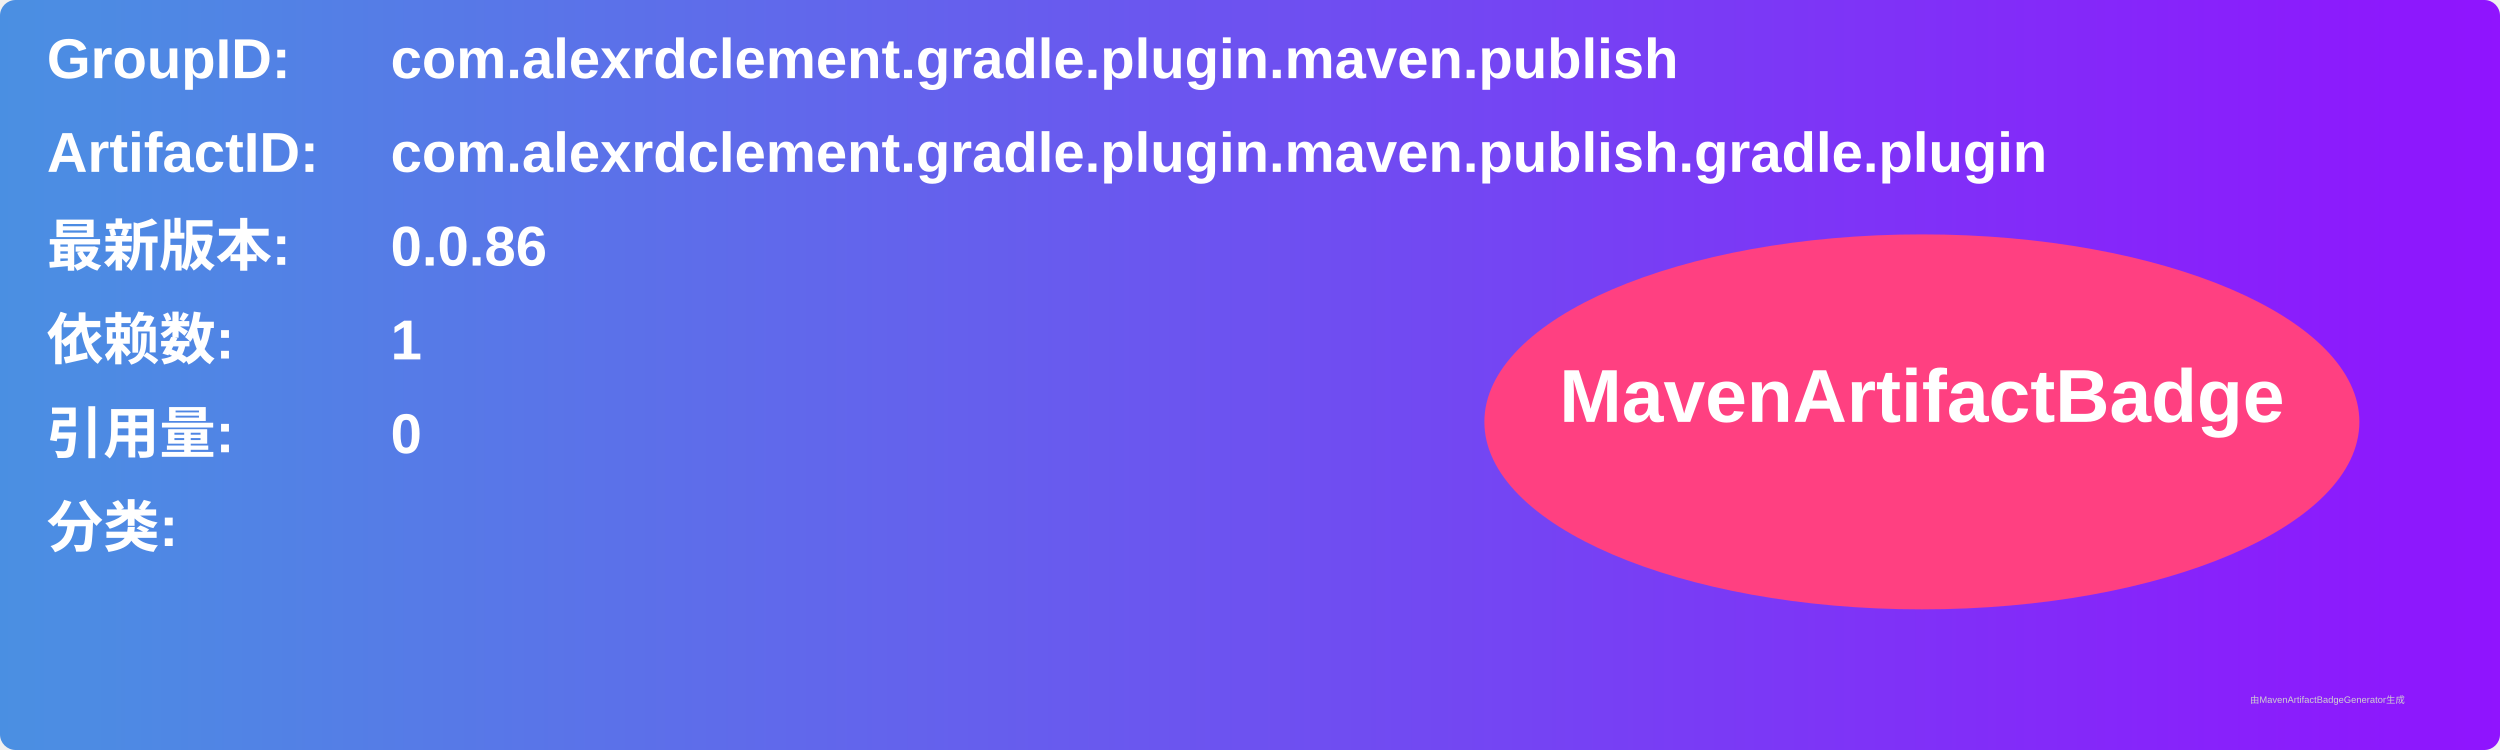
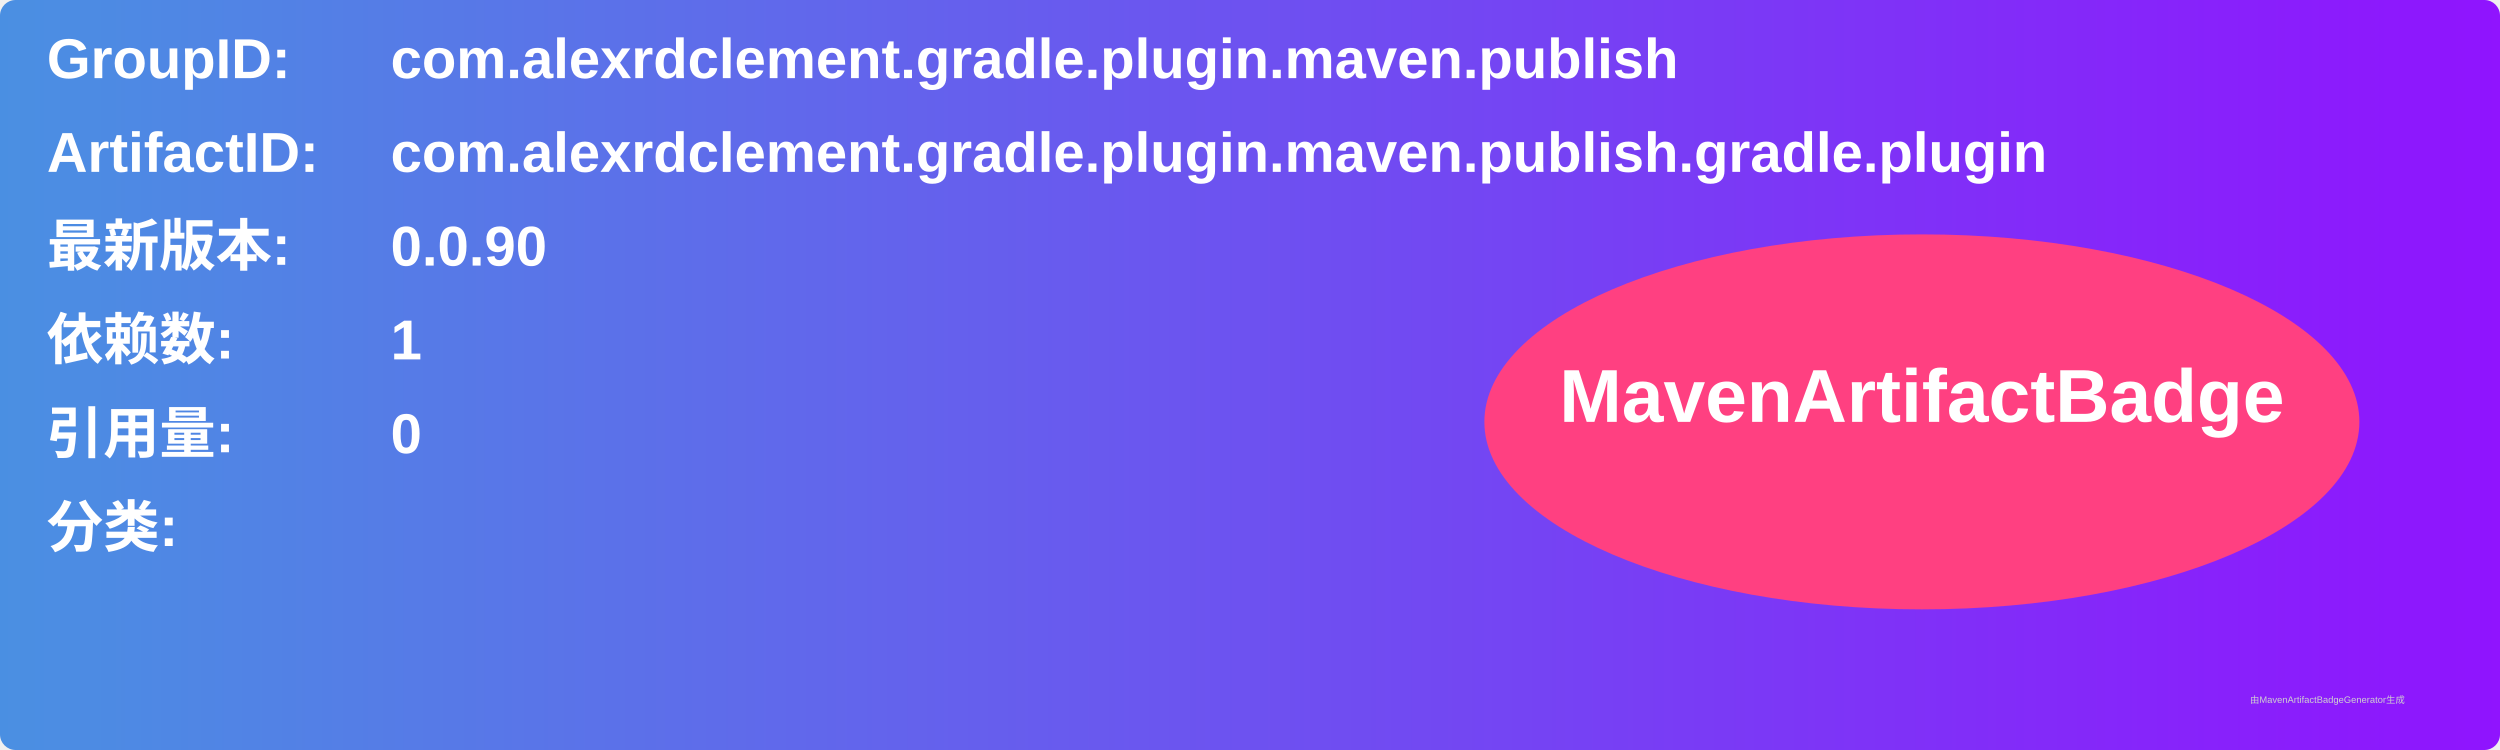
<svg xmlns="http://www.w3.org/2000/svg" width="800" height="240" viewBox="0 0 800 240">
  <linearGradient id="grad" x1="0%" y1="0%" x2="100%" y2="0%">
    <stop offset="0%" stop-color="#4a90e2" />
    <stop offset="100%" stop-color="#9013fe" />
  </linearGradient>
  <rect width="100%" height="100%" rx="5" ry="5" fill="url(#grad)" />
  <g transform="translate(15, 15)">
    <text x="0" y="10" font-family="Arial" font-size="18" fill="white" font-weight="bold" width="260">GroupID:</text>
    <text x="110" y="10" font-family="Arial" font-size="18" fill="white" font-weight="bold" width="460">com.alexrdclement.gradle.plugin.maven.publish</text>
    <text x="0" y="40" font-family="Arial" font-size="18" fill="white" font-weight="bold" width="260">ArtifactID:</text>
    <text x="110" y="40" font-family="Arial" font-size="18" fill="white" font-weight="bold" width="460">com.alexrdclement.gradle.plugin.maven.publish.gradle.plugin</text>
    <text x="0" y="70" font-family="Arial" font-size="18" fill="white" font-weight="bold">最新版本:</text>
    <text x="110" y="70" font-family="Arial" font-size="18" fill="white" font-weight="bold">
-       <tspan font-weight="bold">0.0.86</tspan>
+       <tspan font-weight="bold">0.0.90</tspan>
    </text>
    <text x="0" y="100" font-family="Arial" font-size="18" fill="white" font-weight="bold">依赖数: </text>
    <text x="110" y="100" font-family="Arial" font-size="18" fill="white">
      <tspan font-weight="bold">1</tspan>
    </text>
    <text x="0" y="130" font-family="Arial" font-size="18" fill="white" font-weight="bold">引用量: </text>
    <text x="110" y="130" font-family="Arial" font-size="18" fill="white">
      <tspan font-weight="bold">0</tspan>
    </text>
    <text x="0" y="160" font-family="Arial" font-size="18" fill="white" font-weight="bold">分类:</text>
    <text x="10" y="190" font-family="Arial" font-size="10" fill="white">
      <tspan font-weight="bold" />
    </text>
    <ellipse cx="600" cy="120" rx="140" ry="60" fill="#ff4081" />
    <text x="600" y="120" text-anchor="middle" font-family="Arial" font-size="24" fill="white" font-weight="bold">MavenArtifactBadge</text>
  </g>
  <text x="720" y="225" font-family="Arial" font-size="3" fill="#d0d0d0">由MavenArtifactBadgeGenerator生成</text>
</svg>
